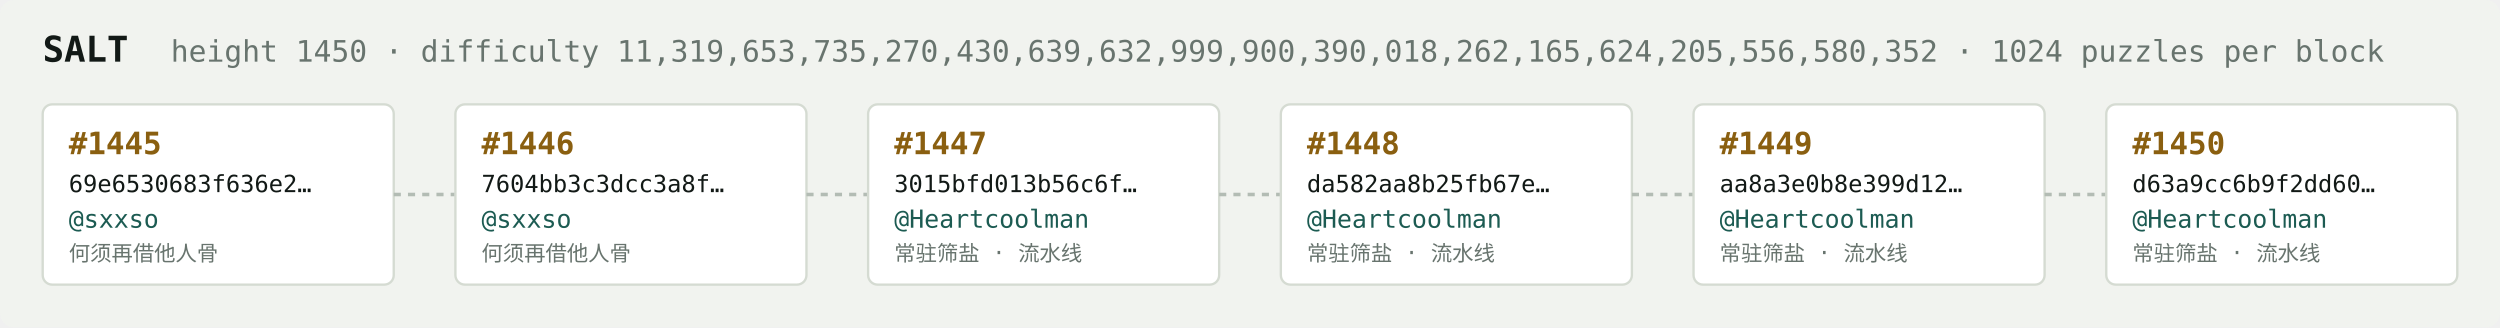
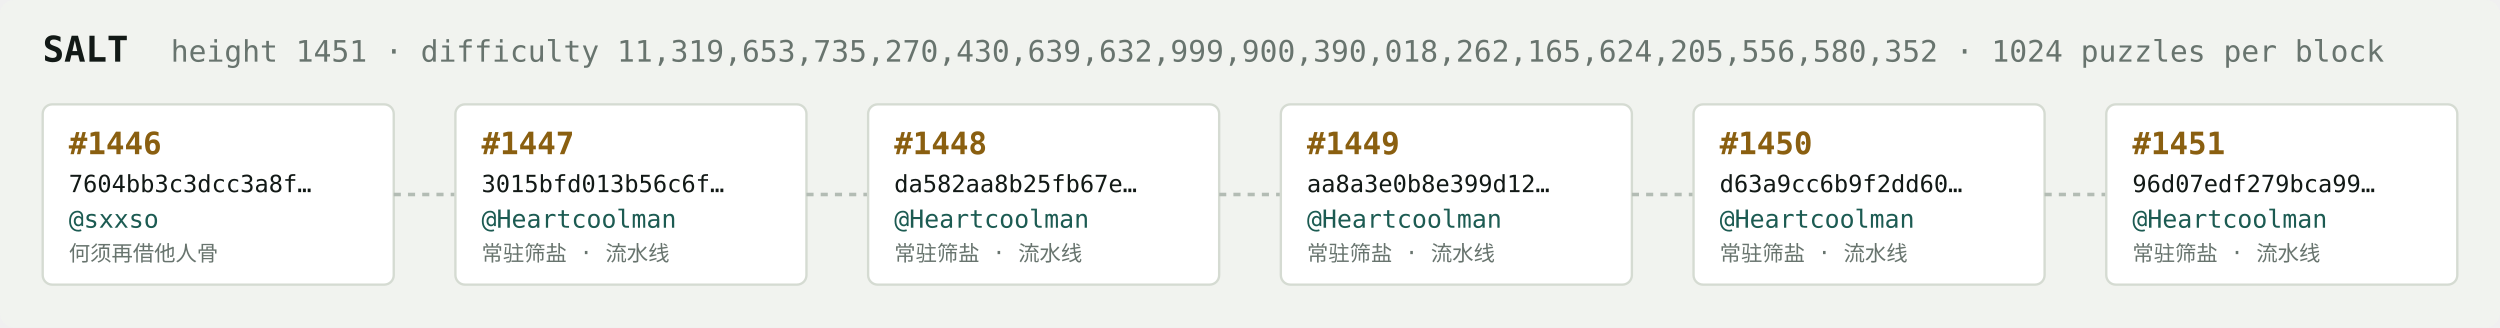
<svg xmlns="http://www.w3.org/2000/svg" width="1054" height="138" viewBox="0 0 1054 138" font-family="ui-monospace,SFMono-Regular,Menlo,monospace">
  <rect fill="#f1f3ef" width="1054" height="138" rx="6" />
  <text x="18" y="26" fill="#121916" font-size="15" font-weight="700">SALT</text>
-   <text x="72" y="26" fill="#68746e" font-size="12.5">height 1450 · difficulty 11,319,653,735,270,430,639,632,999,900,390,018,262,165,624,205,556,580,352 · 1024 puzzles per block</text>
+   <text x="72" y="26" fill="#68746e" font-size="12.5">height 1451 · difficulty 11,319,653,735,270,430,639,632,999,900,390,018,262,165,624,205,556,580,352 · 1024 puzzles per block</text>
  <rect x="18" y="44" width="148" height="76" rx="4" fill="#ffffff" stroke="#d5dbd2" stroke-width="1" />
-   <text x="29" y="65" fill="#8a5f10" font-size="13" font-weight="700">#1445</text>
-   <text x="29" y="81" fill="#121916" font-size="10">69e6530683f636e2…</text>
+   <text x="29" y="65" fill="#8a5f10" font-size="13" font-weight="700">#1446</text>
+   <text x="29" y="81" fill="#121916" font-size="10">7604bb3c3dcc3a8f…</text>
  <text x="29" y="96" fill="#1c5b52" font-size="10.5">@sxxso</text>
  <text x="29" y="110" fill="#68746e" font-size="9">何须再借他人骨</text>
  <line x1="166" y1="82.0" x2="192" y2="82.0" stroke="#b3bcb4" stroke-width="1.5" stroke-dasharray="3 3" />
  <rect x="192" y="44" width="148" height="76" rx="4" fill="#ffffff" stroke="#d5dbd2" stroke-width="1" />
-   <text x="203" y="65" fill="#8a5f10" font-size="13" font-weight="700">#1446</text>
-   <text x="203" y="81" fill="#121916" font-size="10">7604bb3c3dcc3a8f…</text>
-   <text x="203" y="96" fill="#1c5b52" font-size="10.5">@sxxso</text>
-   <text x="203" y="110" fill="#68746e" font-size="9">何须再借他人骨</text>
+   <text x="203" y="65" fill="#8a5f10" font-size="13" font-weight="700">#1447</text>
+   <text x="203" y="81" fill="#121916" font-size="10">3015bfd013b56c6f…</text>
+   <text x="203" y="96" fill="#1c5b52" font-size="10.5">@Heartcoolman</text>
+   <text x="203" y="110" fill="#68746e" font-size="9">常驻筛盐 · 流水线</text>
  <line x1="340" y1="82.0" x2="366" y2="82.0" stroke="#b3bcb4" stroke-width="1.5" stroke-dasharray="3 3" />
  <rect x="366" y="44" width="148" height="76" rx="4" fill="#ffffff" stroke="#d5dbd2" stroke-width="1" />
-   <text x="377" y="65" fill="#8a5f10" font-size="13" font-weight="700">#1447</text>
-   <text x="377" y="81" fill="#121916" font-size="10">3015bfd013b56c6f…</text>
+   <text x="377" y="65" fill="#8a5f10" font-size="13" font-weight="700">#1448</text>
+   <text x="377" y="81" fill="#121916" font-size="10">da582aa8b25fb67e…</text>
  <text x="377" y="96" fill="#1c5b52" font-size="10.5">@Heartcoolman</text>
  <text x="377" y="110" fill="#68746e" font-size="9">常驻筛盐 · 流水线</text>
  <line x1="514" y1="82.0" x2="540" y2="82.0" stroke="#b3bcb4" stroke-width="1.5" stroke-dasharray="3 3" />
  <rect x="540" y="44" width="148" height="76" rx="4" fill="#ffffff" stroke="#d5dbd2" stroke-width="1" />
-   <text x="551" y="65" fill="#8a5f10" font-size="13" font-weight="700">#1448</text>
-   <text x="551" y="81" fill="#121916" font-size="10">da582aa8b25fb67e…</text>
+   <text x="551" y="65" fill="#8a5f10" font-size="13" font-weight="700">#1449</text>
+   <text x="551" y="81" fill="#121916" font-size="10">aa8a3e0b8e399d12…</text>
  <text x="551" y="96" fill="#1c5b52" font-size="10.5">@Heartcoolman</text>
  <text x="551" y="110" fill="#68746e" font-size="9">常驻筛盐 · 流水线</text>
  <line x1="688" y1="82.0" x2="714" y2="82.0" stroke="#b3bcb4" stroke-width="1.5" stroke-dasharray="3 3" />
  <rect x="714" y="44" width="148" height="76" rx="4" fill="#ffffff" stroke="#d5dbd2" stroke-width="1" />
-   <text x="725" y="65" fill="#8a5f10" font-size="13" font-weight="700">#1449</text>
-   <text x="725" y="81" fill="#121916" font-size="10">aa8a3e0b8e399d12…</text>
+   <text x="725" y="65" fill="#8a5f10" font-size="13" font-weight="700">#1450</text>
+   <text x="725" y="81" fill="#121916" font-size="10">d63a9cc6b9f2dd60…</text>
  <text x="725" y="96" fill="#1c5b52" font-size="10.5">@Heartcoolman</text>
  <text x="725" y="110" fill="#68746e" font-size="9">常驻筛盐 · 流水线</text>
  <line x1="862" y1="82.0" x2="888" y2="82.0" stroke="#b3bcb4" stroke-width="1.5" stroke-dasharray="3 3" />
  <rect x="888" y="44" width="148" height="76" rx="4" fill="#ffffff" stroke="#d5dbd2" stroke-width="1" />
-   <text x="899" y="65" fill="#8a5f10" font-size="13" font-weight="700">#1450</text>
-   <text x="899" y="81" fill="#121916" font-size="10">d63a9cc6b9f2dd60…</text>
+   <text x="899" y="65" fill="#8a5f10" font-size="13" font-weight="700">#1451</text>
+   <text x="899" y="81" fill="#121916" font-size="10">96d07edf279bca99…</text>
  <text x="899" y="96" fill="#1c5b52" font-size="10.5">@Heartcoolman</text>
  <text x="899" y="110" fill="#68746e" font-size="9">常驻筛盐 · 流水线</text>
</svg>
